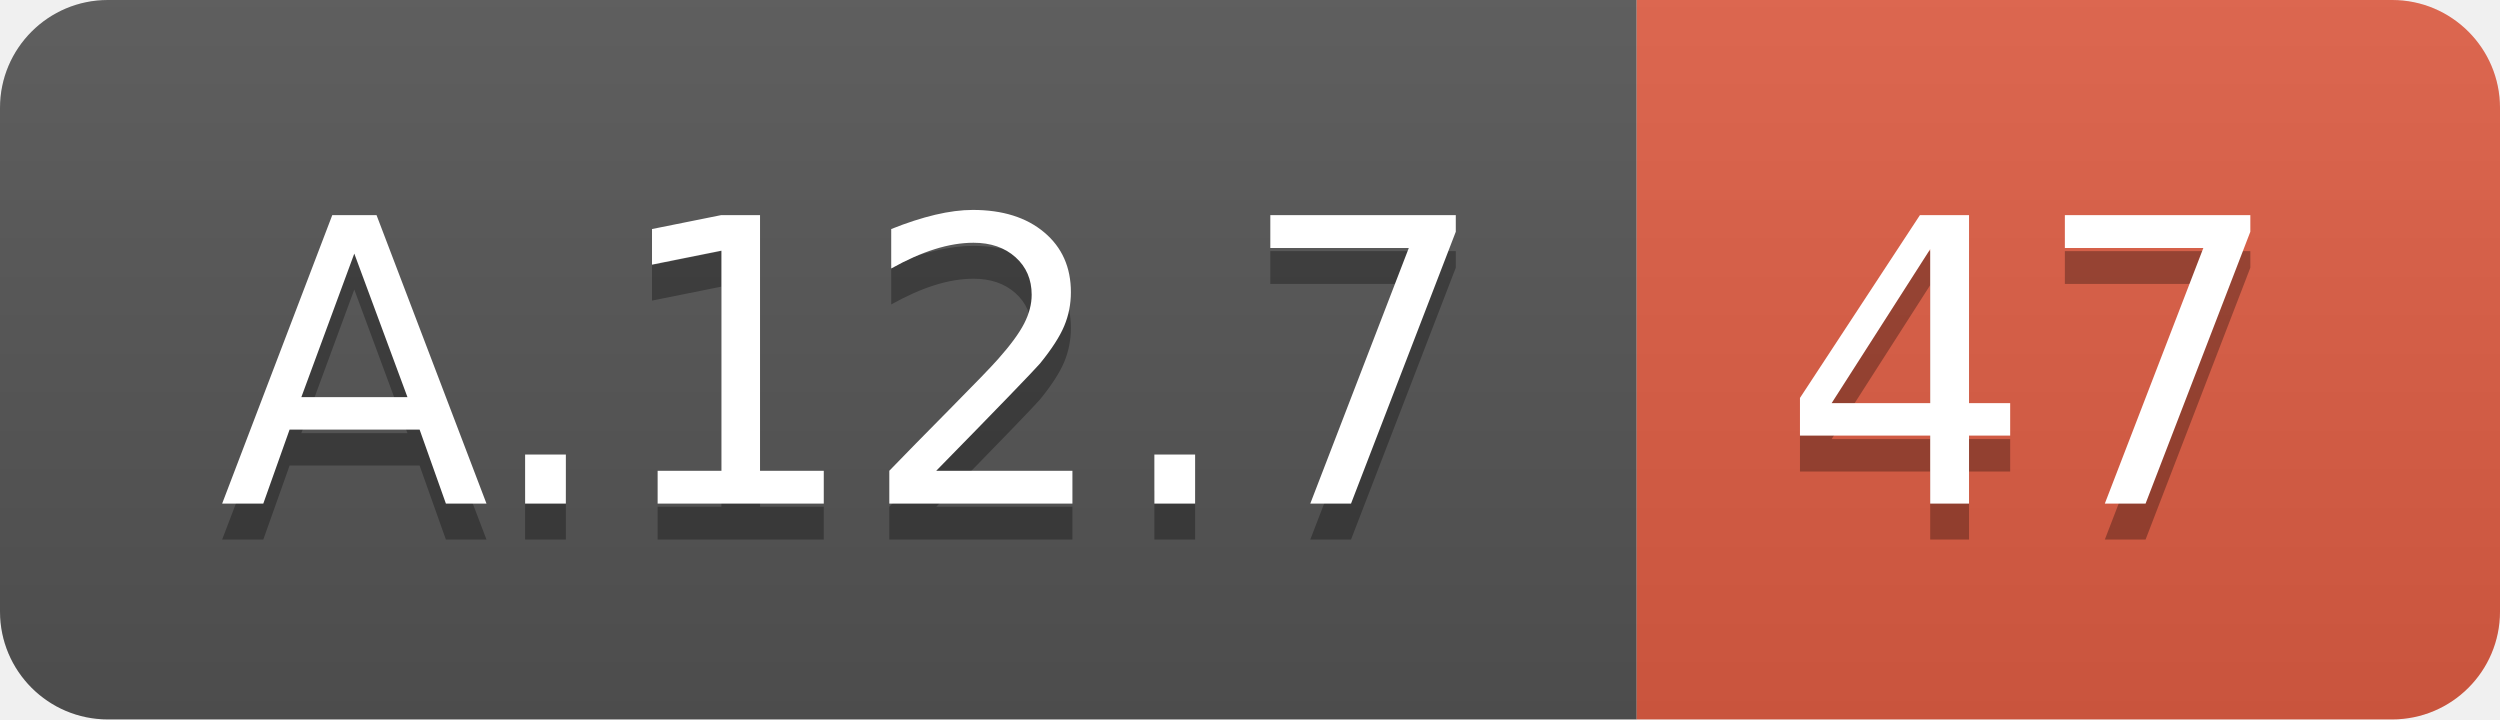
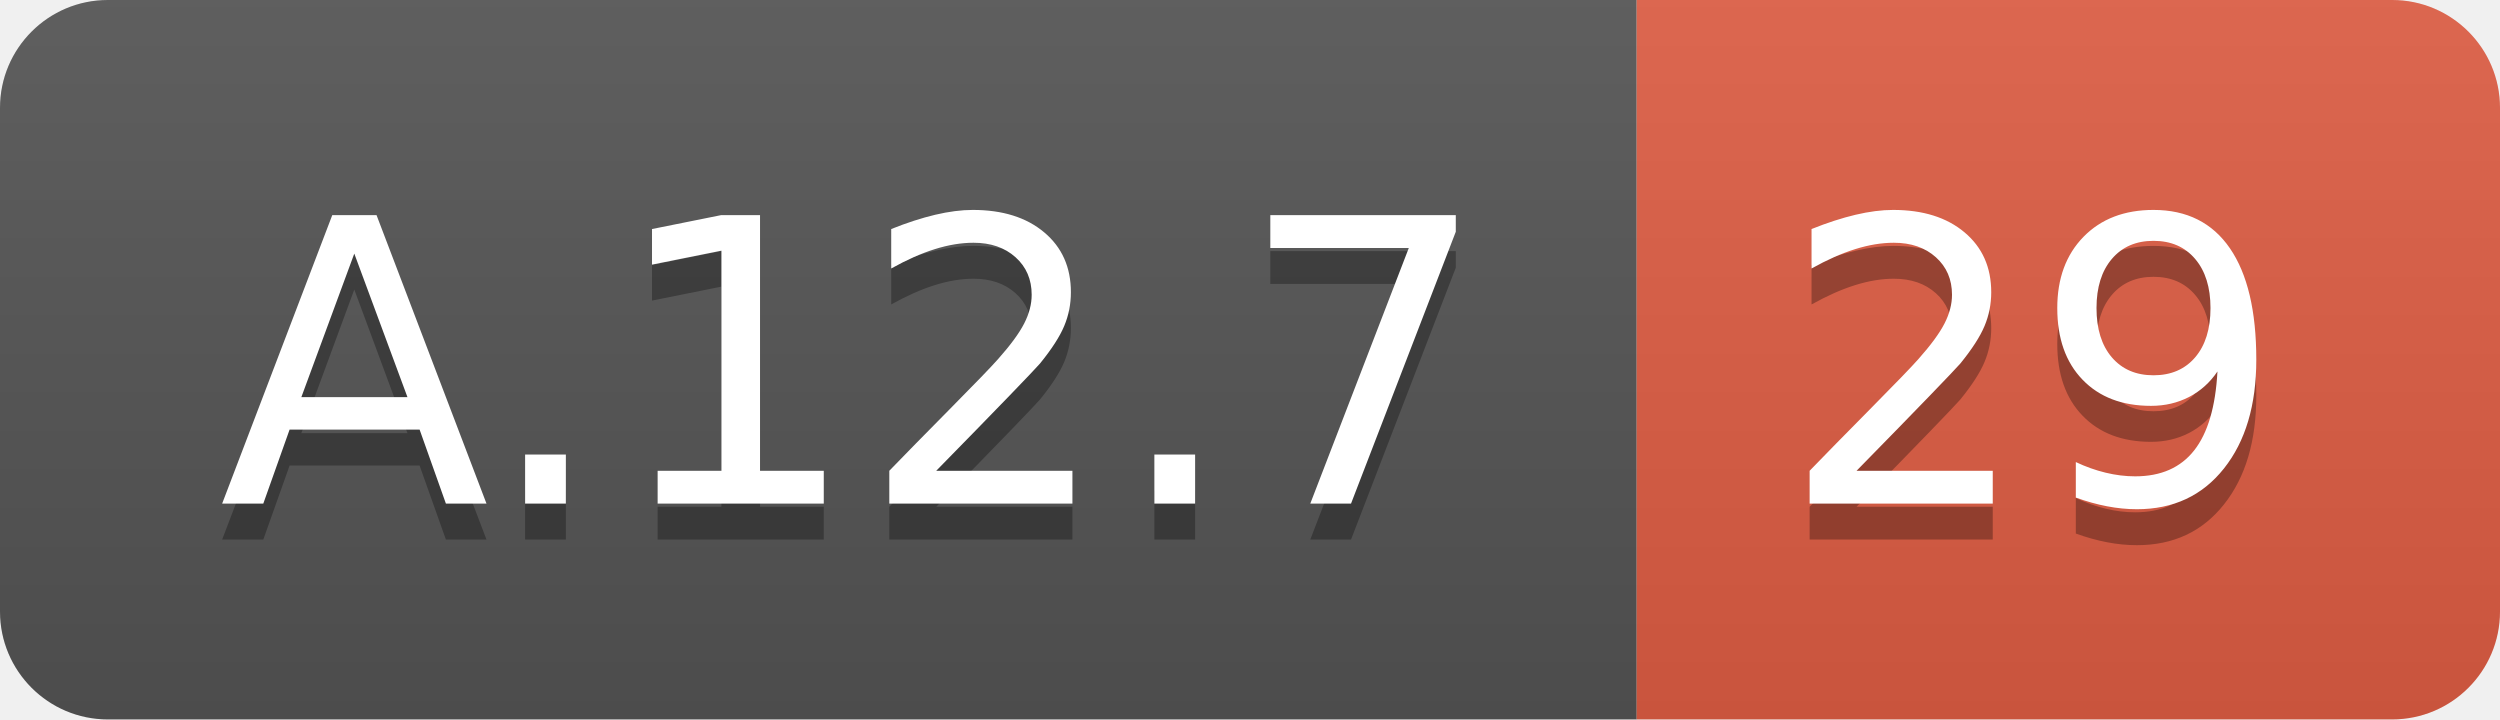
<svg xmlns="http://www.w3.org/2000/svg" width="69.5" height="20">
  <linearGradient id="smooth" x2="0" y2="100%">
    <stop offset="0" stop-color="#bbb" stop-opacity=".1" />
    <stop offset="1" stop-opacity=".1" />
  </linearGradient>
  <clipPath id="round">
    <rect width="69.5" height="20" rx="3" fill="#fff" />
  </clipPath>
  <g clip-path="url(#round)">
    <rect width="45.5" height="20" fill="#555" />
    <rect x="45.5" width="24.0" height="20" fill="#e05d44" />
    <rect width="69.5" height="20" fill="url(#smooth)" />
  </g>
  <g fill="#fff" text-anchor="middle" font-family="DejaVu Sans,Verdana,Geneva,sans-serif" font-size="110">
    <text x="237.5" y="150" fill="#010101" fill-opacity=".3" transform="scale(0.1)" textLength="355.0" lengthAdjust="spacing">A.12.7</text>
    <text x="237.5" y="140" transform="scale(0.1)" textLength="355.0" lengthAdjust="spacing">A.12.7</text>
-     <text x="565.0" y="150" fill="#010101" fill-opacity=".3" transform="scale(0.1)" textLength="140.0" lengthAdjust="spacing">47</text>
-     <text x="565.0" y="140" transform="scale(0.1)" textLength="140.0" lengthAdjust="spacing">47</text>
+     <text x="565.0" y="150" fill="#010101" fill-opacity=".3" transform="scale(0.1)" textLength="140.0" lengthAdjust="spacing">29</text>
+     <text x="565.0" y="140" transform="scale(0.1)" textLength="140.0" lengthAdjust="spacing">29</text>
  </g>
</svg>
